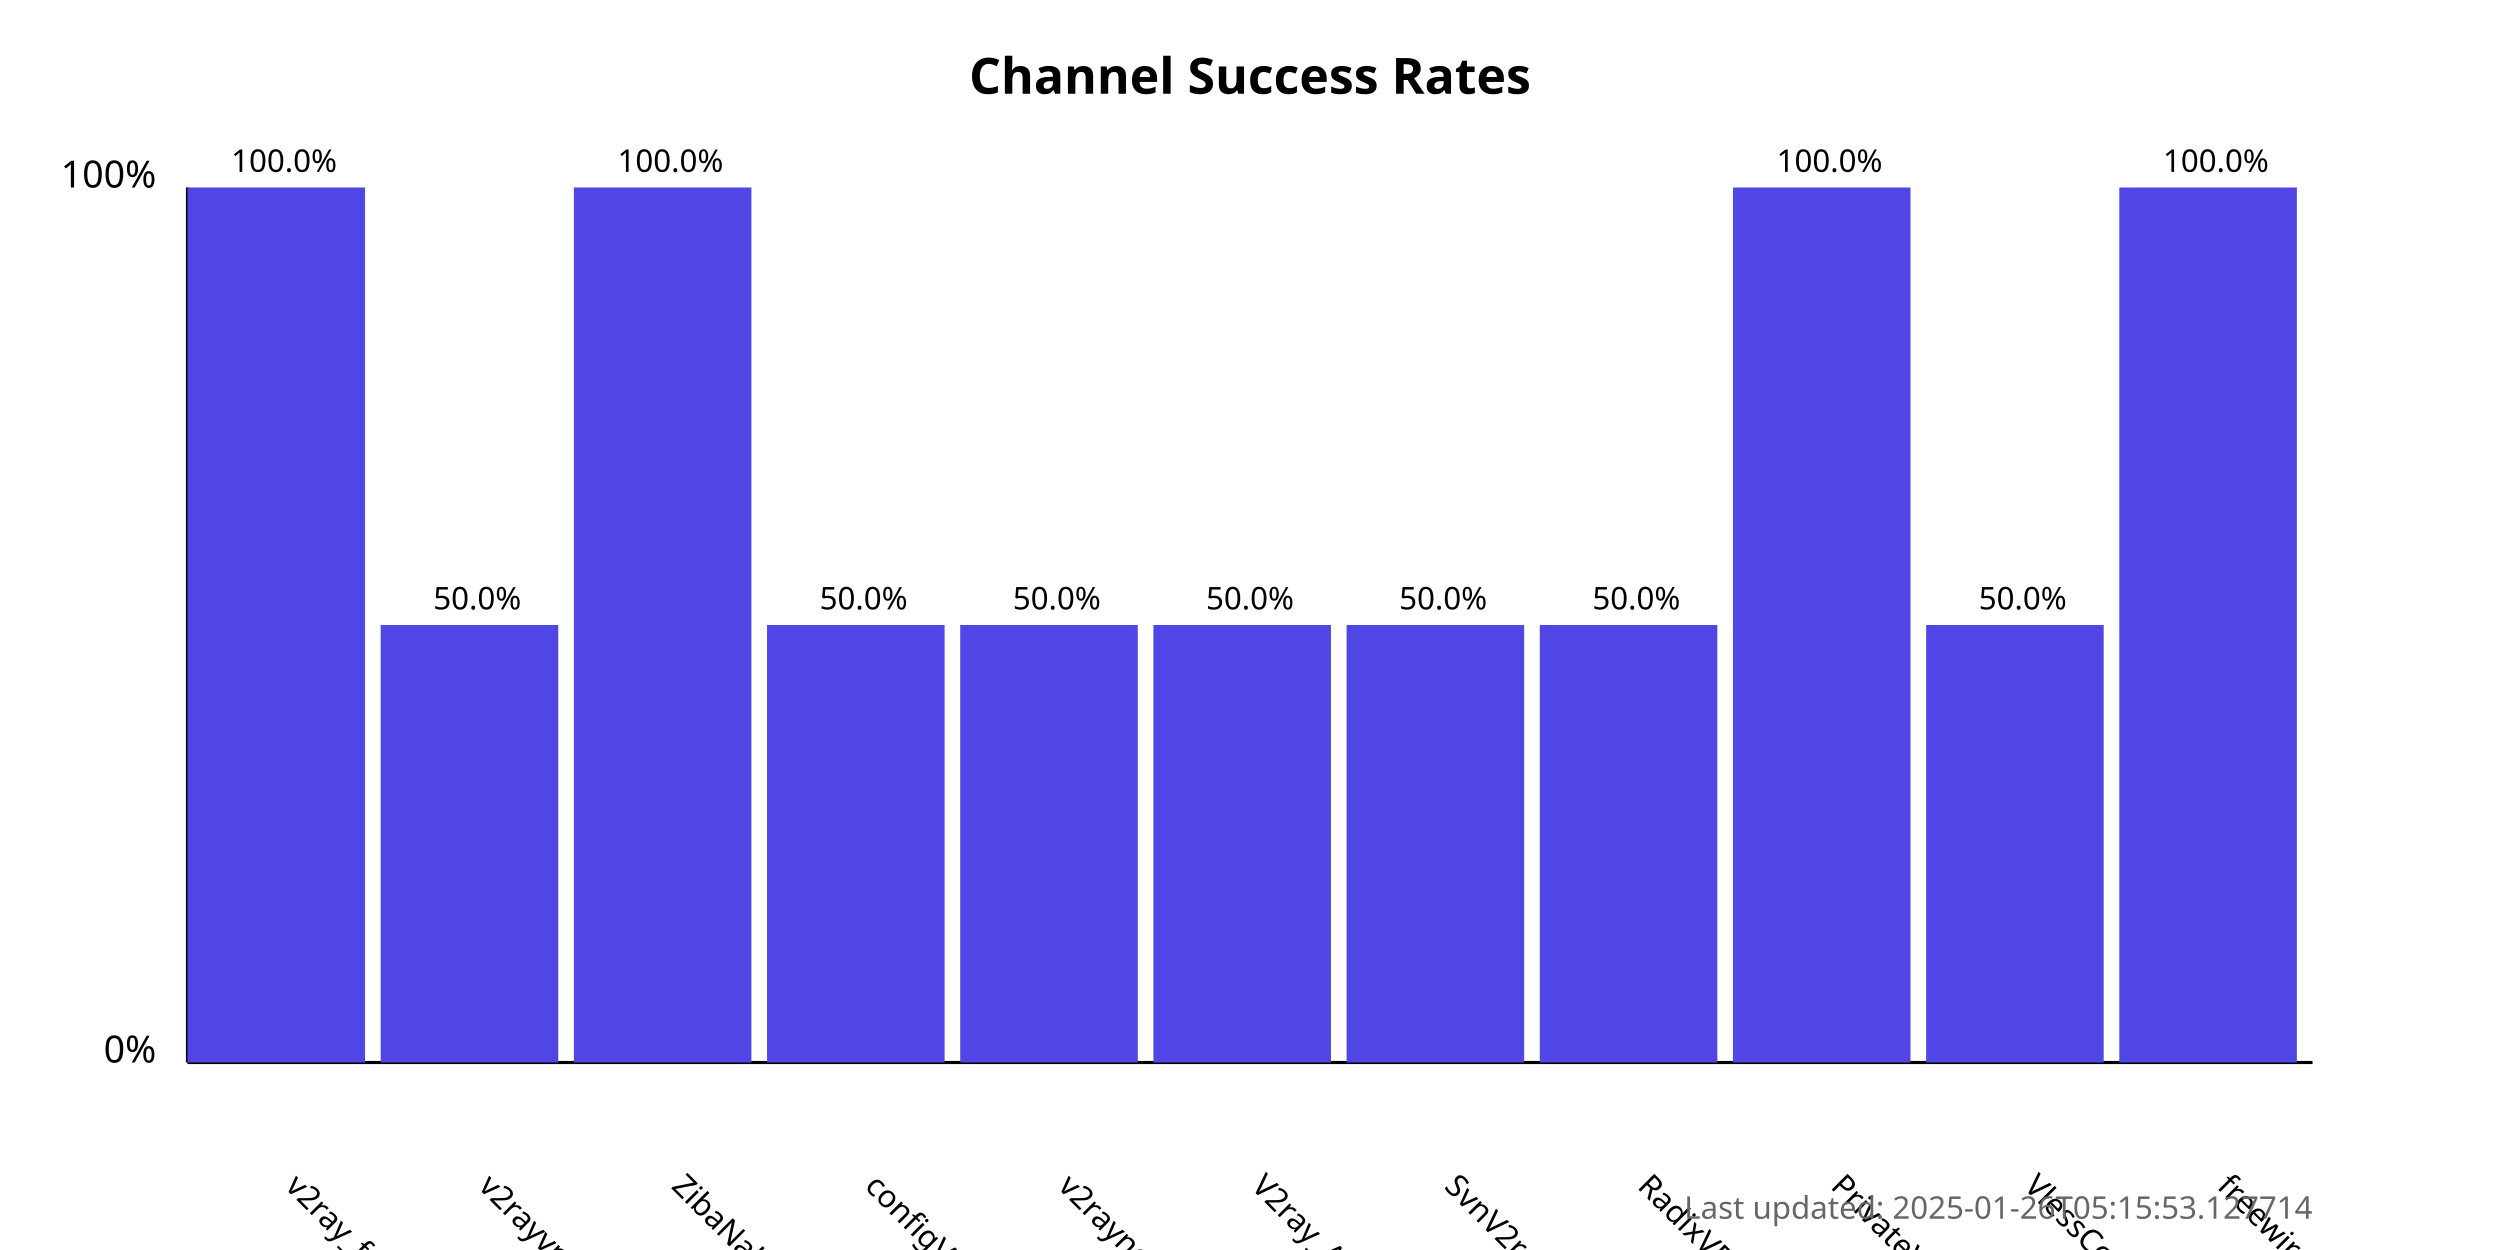
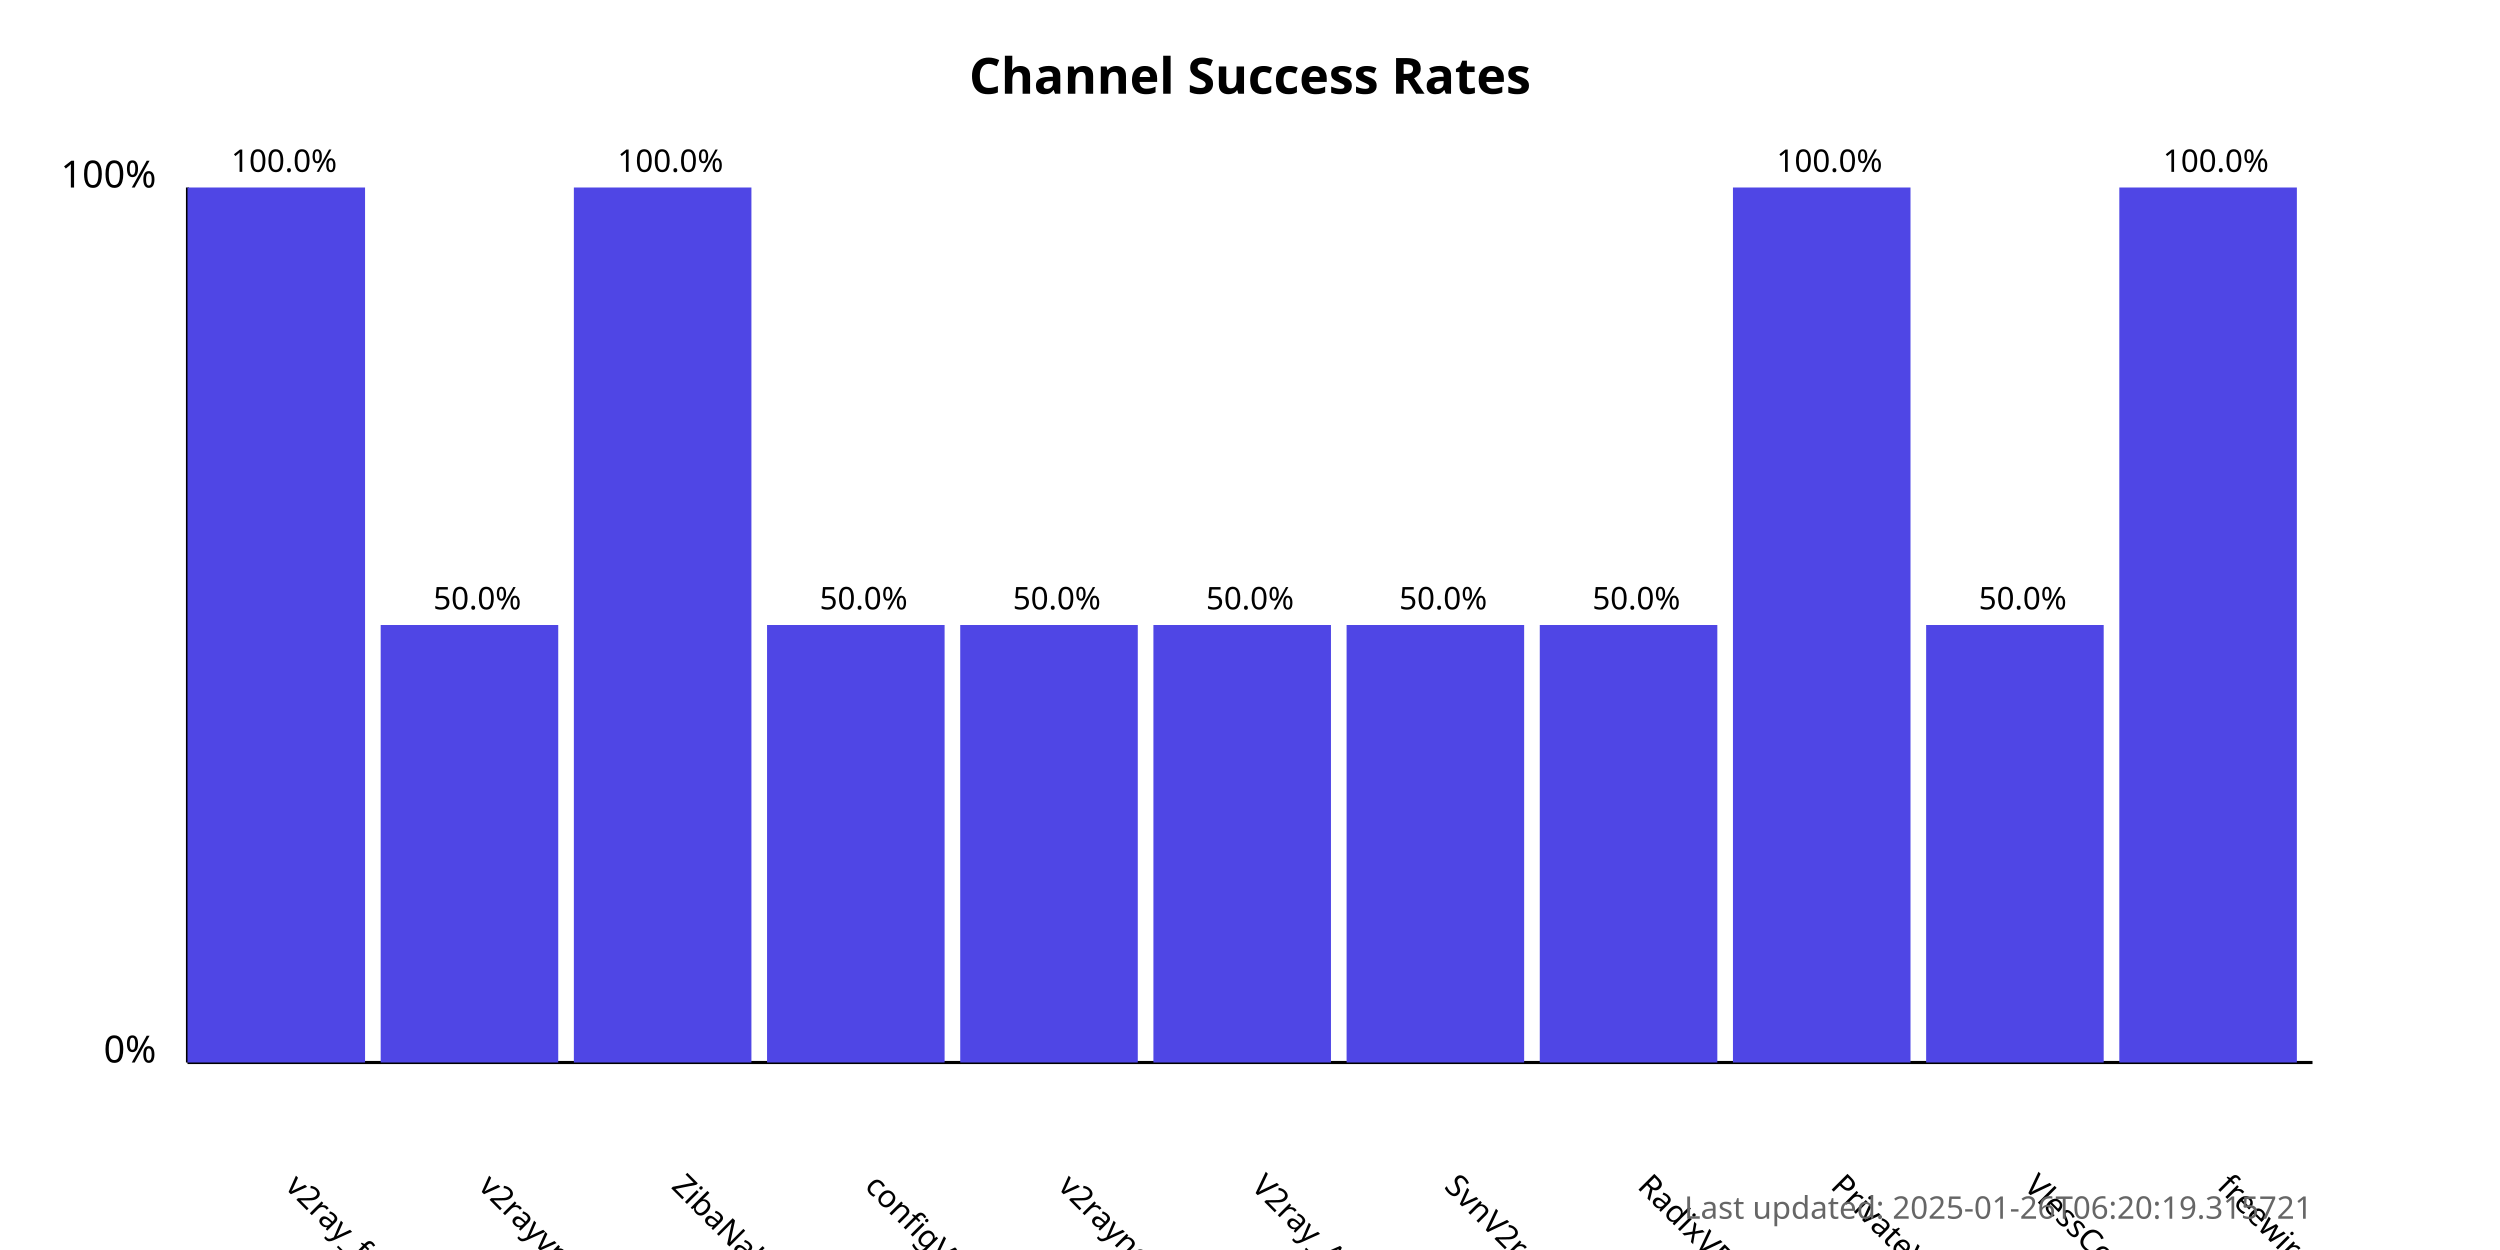
<svg xmlns="http://www.w3.org/2000/svg" width="800" height="400">
  <style>
            .chart-title { font: bold 16px sans-serif; }
            .axis-label { font: 12px sans-serif; }
            .tick-label { font: 10px sans-serif; }
            .bar { fill: #4f46e5; }
            .bar:hover { fill: #6366f1; }
            .timestamp { font: 10px sans-serif; fill: #666; }
        </style>
  <text x="400.0" y="30" text-anchor="middle" class="chart-title">
            Channel Success Rates
        </text>
  <line x1="60" y1="340" x2="60" y2="60" stroke="black" stroke-width="1" />
  <line x1="60" y1="340" x2="740" y2="340" stroke="black" stroke-width="1" />
  <text x="50" y="340" text-anchor="end" class="axis-label">0%</text>
  <text x="50" y="60" text-anchor="end" class="axis-label">100%</text>
  <g>
    <rect x="60" y="60.0" width="56.818" height="280.0" class="bar" />
    <text x="90.909" y="380" transform="rotate(45, 90.90909, 380)" text-anchor="start" class="tick-label">
                v2ray_free_conf
            </text>
    <text x="90.909" y="55.0" text-anchor="middle" class="tick-label">
                100.0%
            </text>
  </g>
  <g>
    <rect x="121.818" y="200.0" width="56.818" height="140.0" class="bar" />
    <text x="152.727" y="380" transform="rotate(45, 152.7273, 380)" text-anchor="start" class="tick-label">
                v2rayvpno
            </text>
    <text x="152.727" y="195.0" text-anchor="middle" class="tick-label">
                50.0%
            </text>
  </g>
  <g>
    <rect x="183.636" y="60.0" width="56.818" height="280.0" class="bar" />
    <text x="214.545" y="380" transform="rotate(45, 214.5455, 380)" text-anchor="start" class="tick-label">
                ZibaNabz
            </text>
    <text x="214.545" y="55.0" text-anchor="middle" class="tick-label">
                100.0%
            </text>
  </g>
  <g>
    <rect x="245.455" y="200.0" width="56.818" height="140.0" class="bar" />
    <text x="276.364" y="380" transform="rotate(45, 276.3636, 380)" text-anchor="start" class="tick-label">
                configV2rayForFree
            </text>
    <text x="276.364" y="195.0" text-anchor="middle" class="tick-label">
                50.0%
            </text>
  </g>
  <g>
    <rect x="307.273" y="200.0" width="56.818" height="140.0" class="bar" />
    <text x="338.182" y="380" transform="rotate(45, 338.1818, 380)" text-anchor="start" class="tick-label">
                v2rayngvpn
            </text>
    <text x="338.182" y="195.0" text-anchor="middle" class="tick-label">
                50.0%
            </text>
  </g>
  <g>
    <rect x="369.091" y="200.0" width="56.818" height="140.0" class="bar" />
    <text x="400.0" y="380" transform="rotate(45, 400.0, 380)" text-anchor="start" class="tick-label">
                V2ray_Alpha
            </text>
    <text x="400.0" y="195.0" text-anchor="middle" class="tick-label">
                50.0%
            </text>
  </g>
  <g>
    <rect x="430.909" y="200.0" width="56.818" height="140.0" class="bar" />
    <text x="461.818" y="380" transform="rotate(45, 461.8182, 380)" text-anchor="start" class="tick-label">
                SvnV2ray
            </text>
    <text x="461.818" y="195.0" text-anchor="middle" class="tick-label">
                50.0%
            </text>
  </g>
  <g>
    <rect x="492.727" y="200.0" width="56.818" height="140.0" class="bar" />
    <text x="523.636" y="380" transform="rotate(45, 523.6364, 380)" text-anchor="start" class="tick-label">
                RadixVPN
            </text>
    <text x="523.636" y="195.0" text-anchor="middle" class="tick-label">
                50.0%
            </text>
  </g>
  <g>
    <rect x="554.545" y="60.0" width="56.818" height="280.0" class="bar" />
    <text x="585.455" y="380" transform="rotate(45, 585.4545, 380)" text-anchor="start" class="tick-label">
                PrivateVPNs
            </text>
    <text x="585.455" y="55.0" text-anchor="middle" class="tick-label">
                100.0%
            </text>
  </g>
  <g>
    <rect x="616.364" y="200.0" width="56.818" height="140.0" class="bar" />
    <text x="647.273" y="380" transform="rotate(45, 647.2727, 380)" text-anchor="start" class="tick-label">
                VlessConfig
            </text>
    <text x="647.273" y="195.0" text-anchor="middle" class="tick-label">
                50.0%
            </text>
  </g>
  <g>
    <rect x="678.182" y="60.0" width="56.818" height="280.0" class="bar" />
    <text x="709.091" y="380" transform="rotate(45, 709.0909, 380)" text-anchor="start" class="tick-label">
                freewireguard
            </text>
    <text x="709.091" y="55.0" text-anchor="middle" class="tick-label">
                100.0%
            </text>
  </g>
  <text x="740" y="390" text-anchor="end" class="timestamp">
-             Last updated: 2025-01-26T05:15:53.127714
+             Last updated: 2025-01-26T06:20:19.315721
        </text>
</svg>
